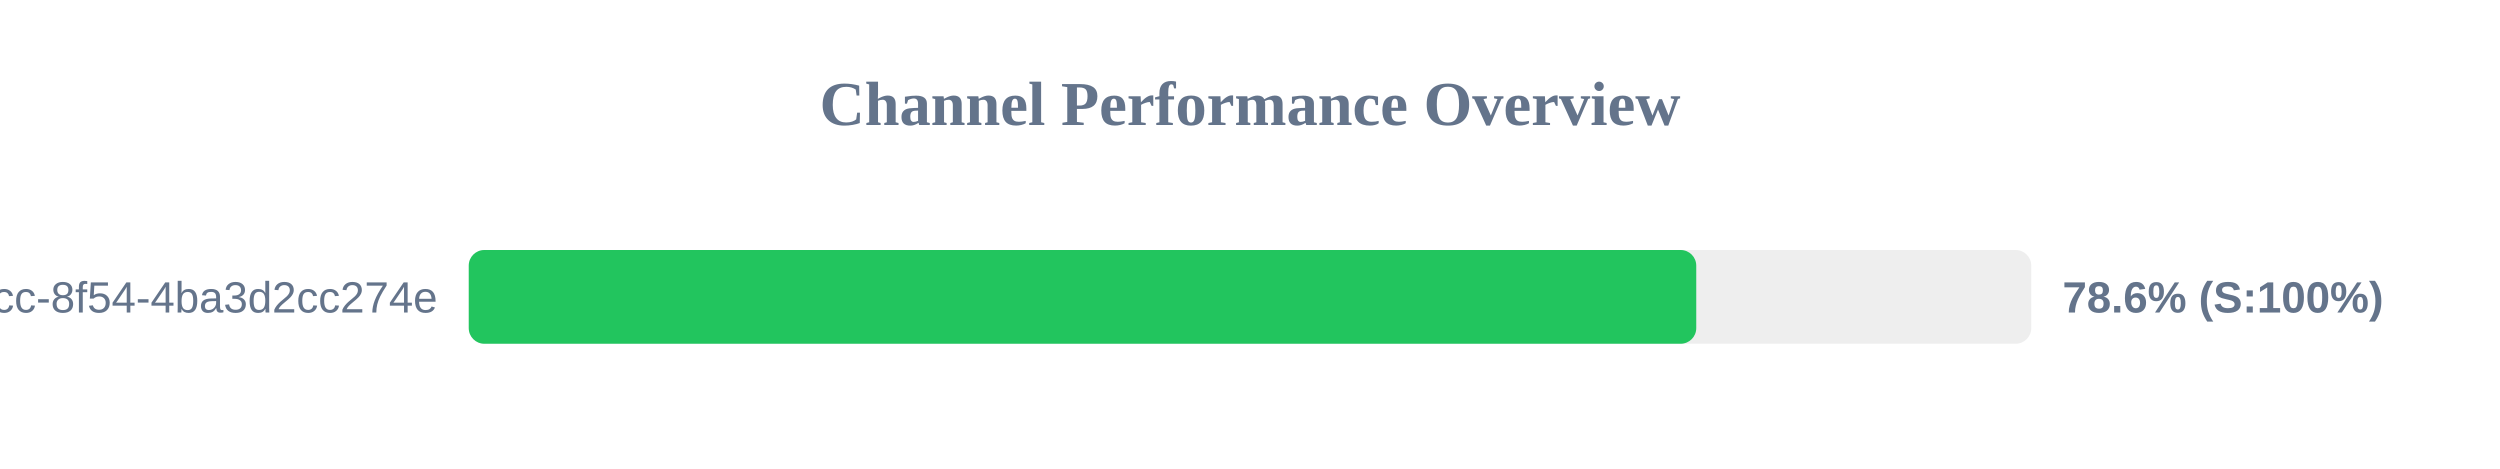
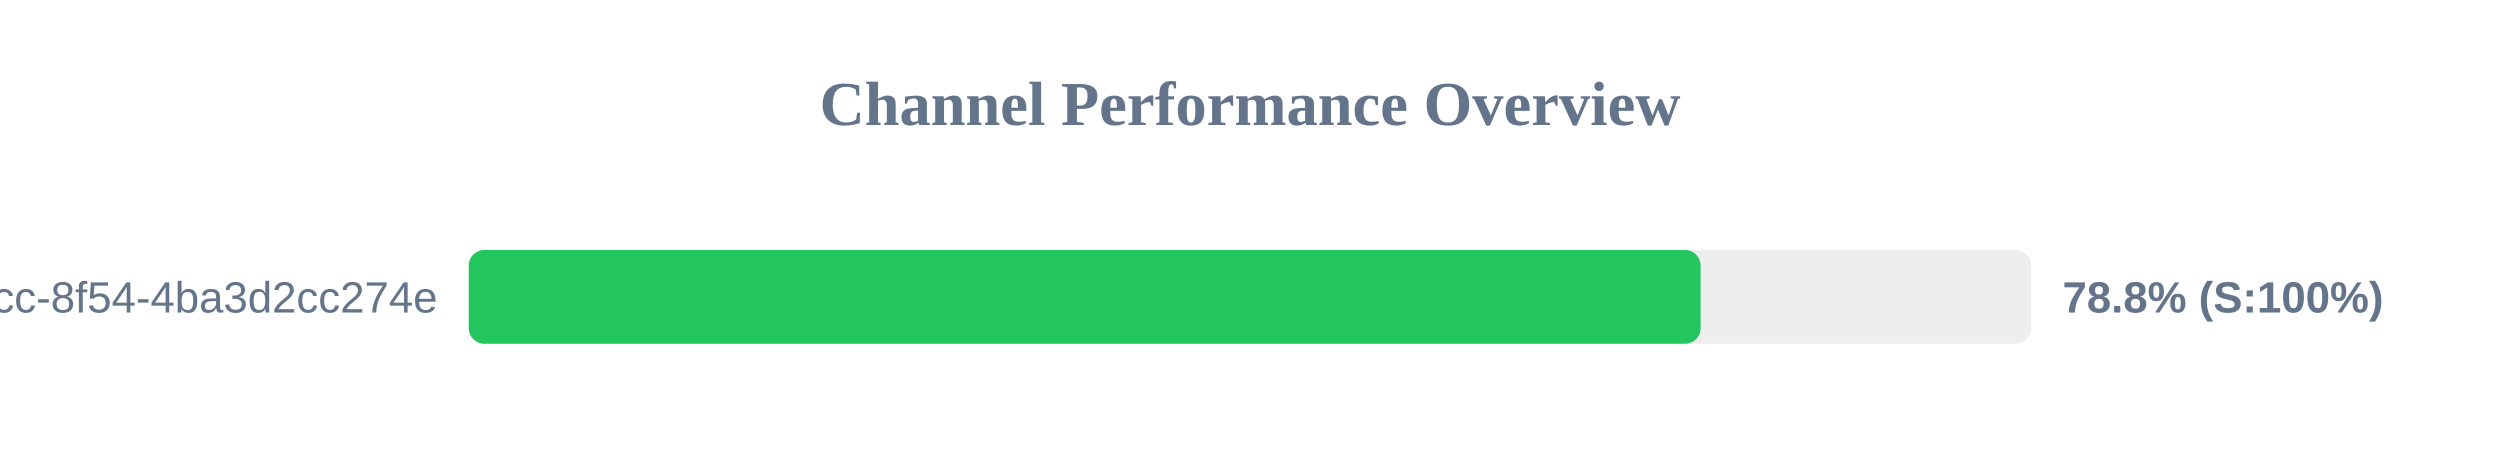
<svg xmlns="http://www.w3.org/2000/svg" width="800" height="150" version="1.1">
  <style>
        .row { font: 14px Arial; fill: #64748b; }
        .score { font: bold 14px Arial; fill: #64748b; }
    </style>
  <text x="400" y="40" text-anchor="middle" font-size="20px" font-weight="bold" fill="#64748b">Channel Performance Overview</text>
  <rect x="150" y="80" width="500" height="30" fill="#eee" rx="5" />
-   <rect x="150" y="80" width="392.8" height="30" fill="#22c55e" rx="5" />
+   <rect x="150" y="80" width="394.2" height="30" fill="#22c55e" rx="5" />
  <text x="140" y="100" text-anchor="end" class="row">?uuid=45cc0b3a-0adb-4dcc-8f54-4ba3d2cc274e</text>
-   <text x="660" y="100" text-anchor="start" class="score">78.6% (S:100%)</text>
+   <text x="660" y="100" text-anchor="start" class="score">78.8% (S:100%)</text>
</svg>
